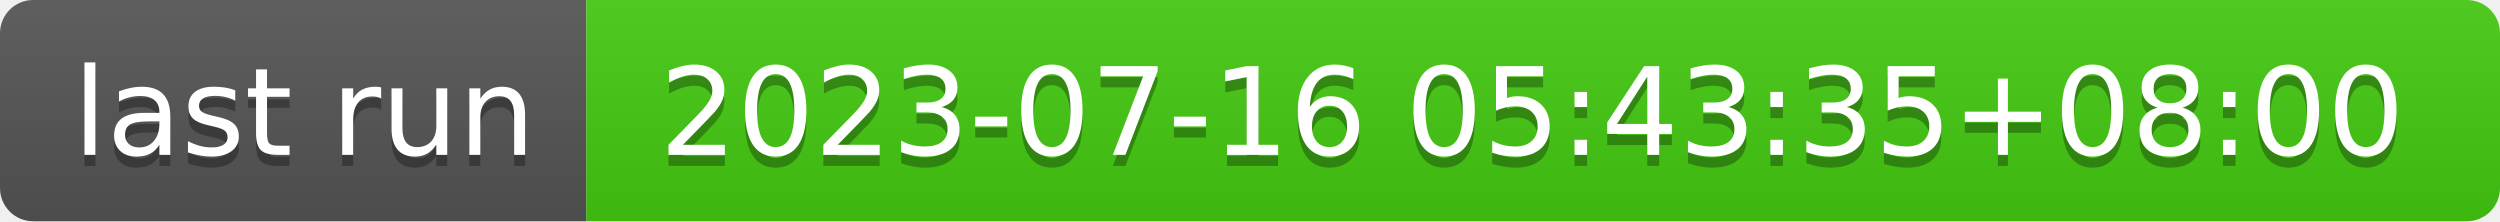
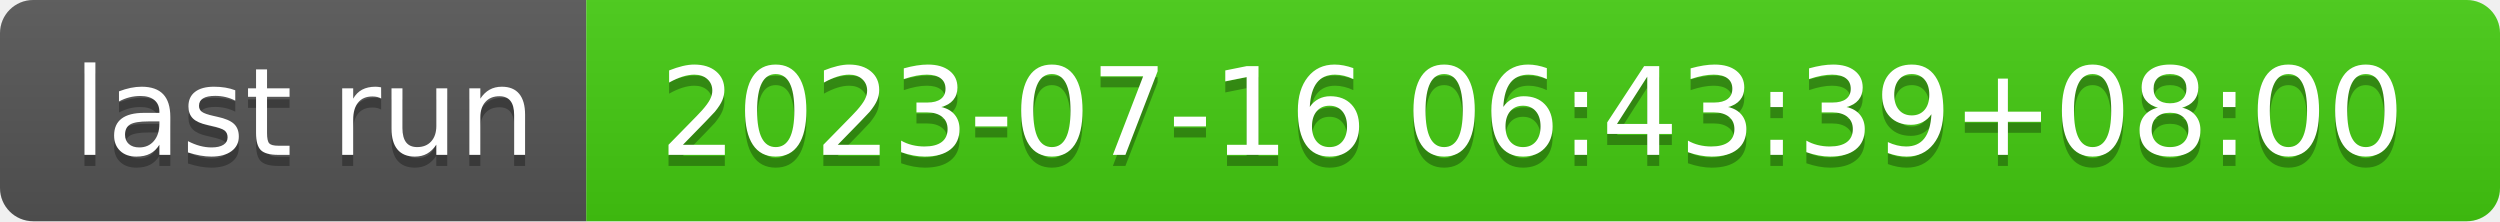
- <svg xmlns="http://www.w3.org/2000/svg" width="226" height="20" role="img" aria-label="last run: 2023-07-16 05:43:35+08:00">
+ <svg xmlns="http://www.w3.org/2000/svg" width="226" height="20" role="img" aria-label="last run: 2023-07-16 06:43:39+08:00">
  <linearGradient id="s" x2="0" y2="100%">
    <stop offset="0" stop-color="#bbb" stop-opacity=".1" />
    <stop offset="1" stop-opacity=".1" />
  </linearGradient>
  <clipPath id="r">
    <rect width="226" height="20" rx="3" fill="#fff" />
  </clipPath>
  <g clip-path="url(#r)">
    <rect width="53" height="20" fill="#555" />
    <rect x="53" width="173" height="20" fill="#4c1" />
    <rect width="226" height="20" fill="url(#s)" />
  </g>
  <g fill="#fff" text-anchor="middle" font-family="Verdana,Geneva,DejaVu Sans,sans-serif" text-rendering="geometricPrecision" font-size="110">
    <text aria-hidden="true" x="275" y="150" fill="#010101" fill-opacity=".3" transform="scale(.1)" textLength="430">last run</text>
    <text x="275" y="140" transform="scale(.1)" fill="#fff" textLength="430">last run</text>
-     <text aria-hidden="true" x="1385" y="150" fill="#010101" fill-opacity=".3" transform="scale(.1)" textLength="1630">2023-07-16 05:43:35+08:00</text>
-     <text x="1385" y="140" transform="scale(.1)" fill="#fff" textLength="1630">2023-07-16 05:43:35+08:00</text>
+     <text aria-hidden="true" x="1385" y="150" fill="#010101" fill-opacity=".3" transform="scale(.1)" textLength="1630">2023-07-16 06:43:39+08:00</text>
+     <text x="1385" y="140" transform="scale(.1)" fill="#fff" textLength="1630">2023-07-16 06:43:39+08:00</text>
  </g>
</svg>
